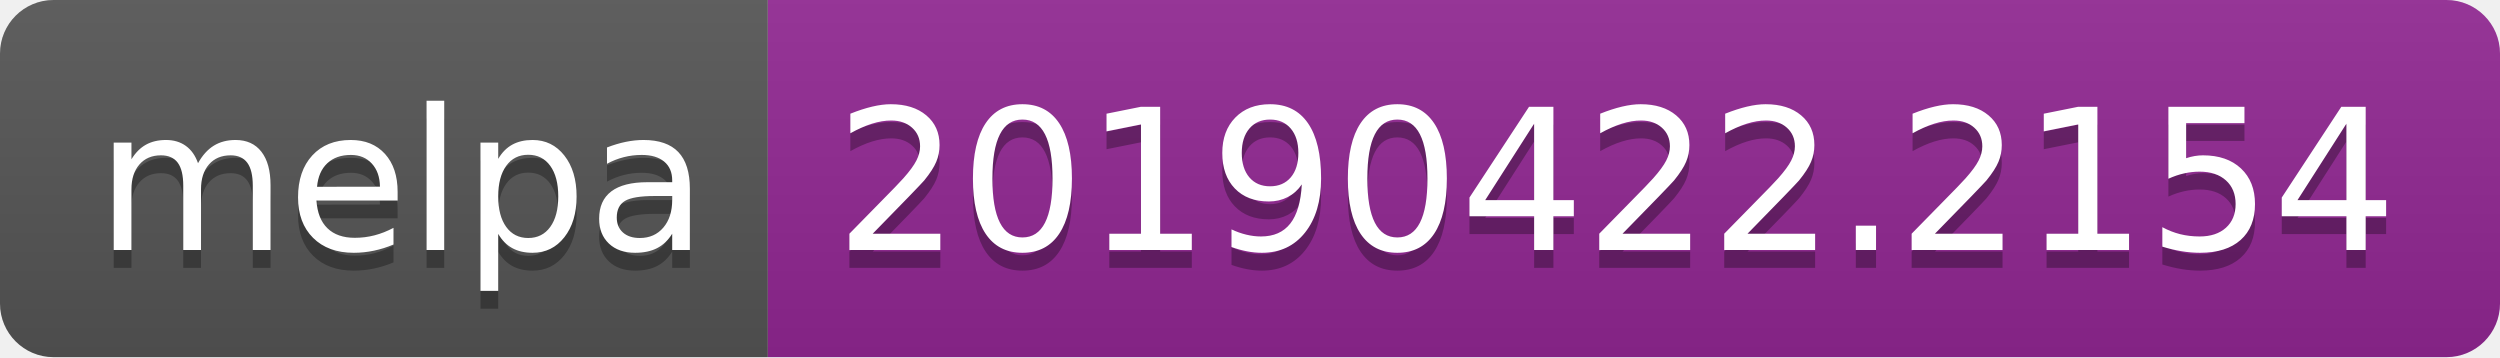
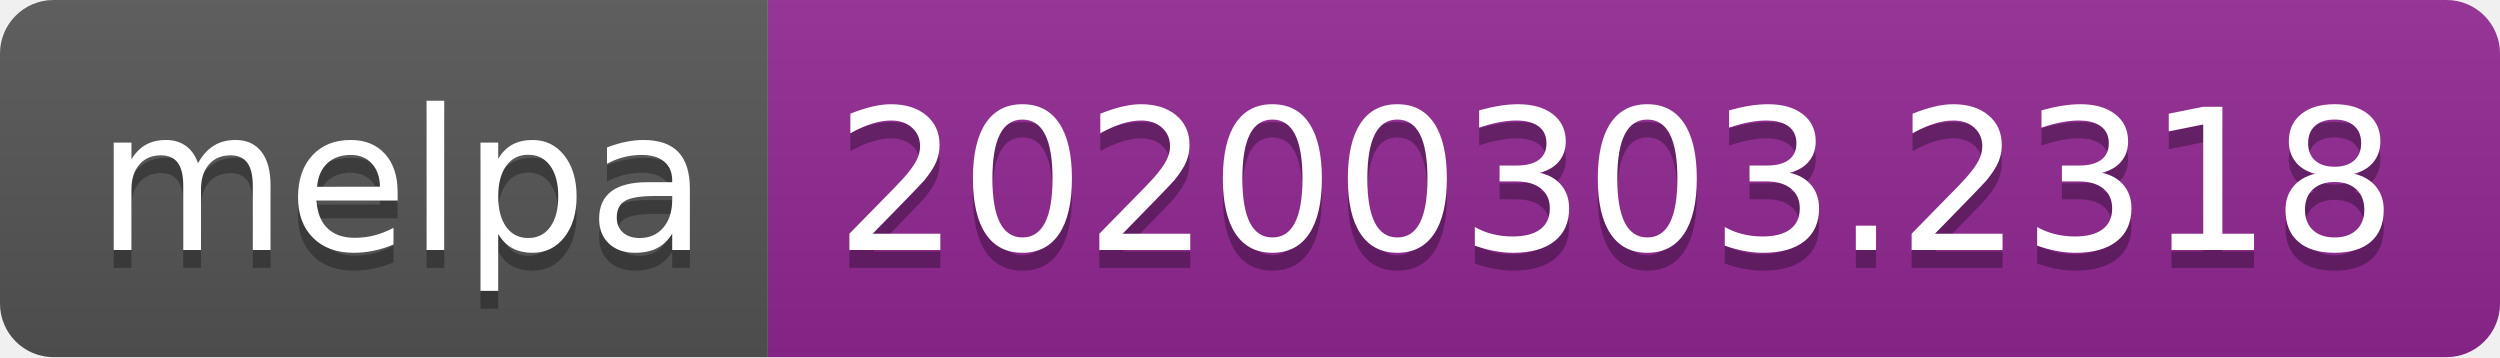
<svg xmlns="http://www.w3.org/2000/svg" width="140" height="20">
  <linearGradient id="b" x2="0" y2="100%">
    <stop offset="0" stop-color="#bbb" stop-opacity=".1" />
    <stop offset="1" stop-opacity=".1" />
  </linearGradient>
  <clipPath id="a">
    <rect width="140" height="20" rx="3" fill="#fff" />
  </clipPath>
  <g clip-path="url(#a)">
    <path fill="#555" d="M0 0h43v20H0z" />
    <path fill="#922793" d="M43 0h97v20H43z" />
    <path fill="url(#b)" d="M0 0h140v20H0z" />
  </g>
  <g fill="#fff" text-anchor="middle" font-family="DejaVu Sans,Verdana,Geneva,sans-serif" font-size="110">
    <text x="225" y="150" fill="#010101" fill-opacity=".3" transform="scale(.1)" textLength="330">melpa</text>
    <text x="225" y="140" transform="scale(.1)" textLength="330">melpa</text>
-     <text x="905" y="150" fill="#010101" fill-opacity=".3" transform="scale(.1)" textLength="870">20190422.2154</text>
-     <text x="905" y="140" transform="scale(.1)" textLength="870">20190422.2154</text>
+     <text x="905" y="150" fill="#010101" fill-opacity=".3" transform="scale(.1)" textLength="870">20200303.2318</text>
+     <text x="905" y="140" transform="scale(.1)" textLength="870">20200303.2318</text>
  </g>
</svg>
